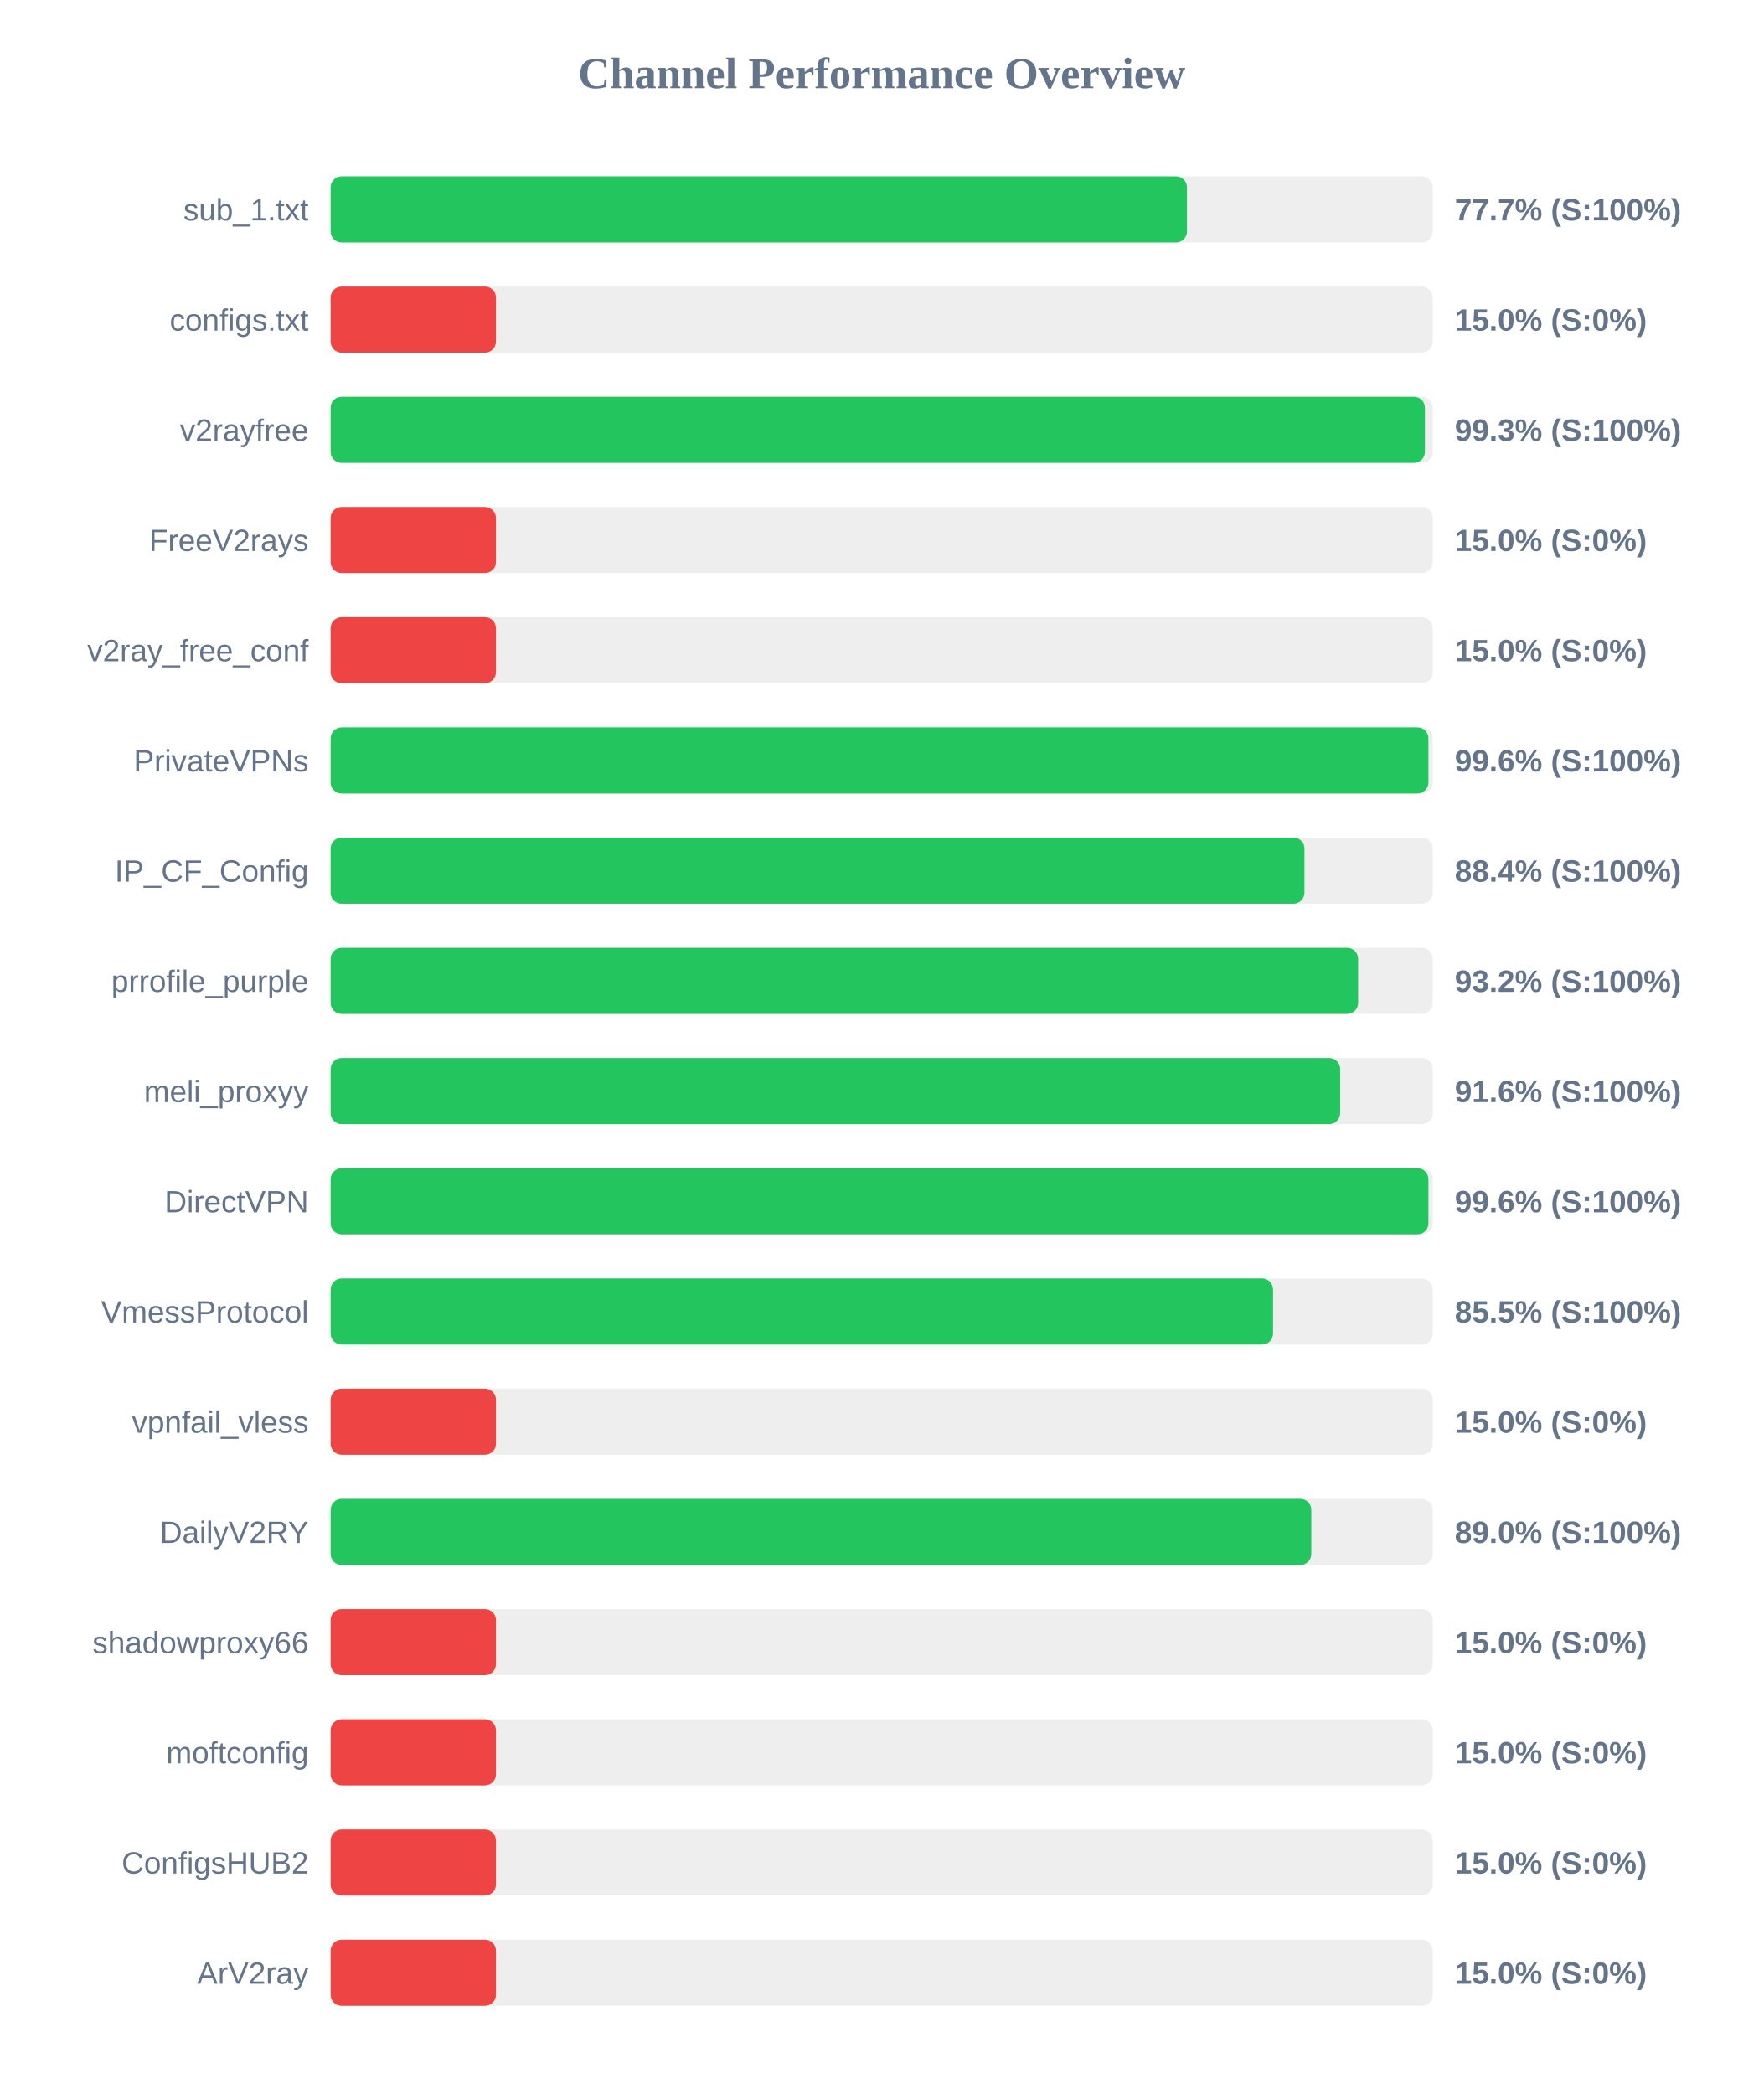
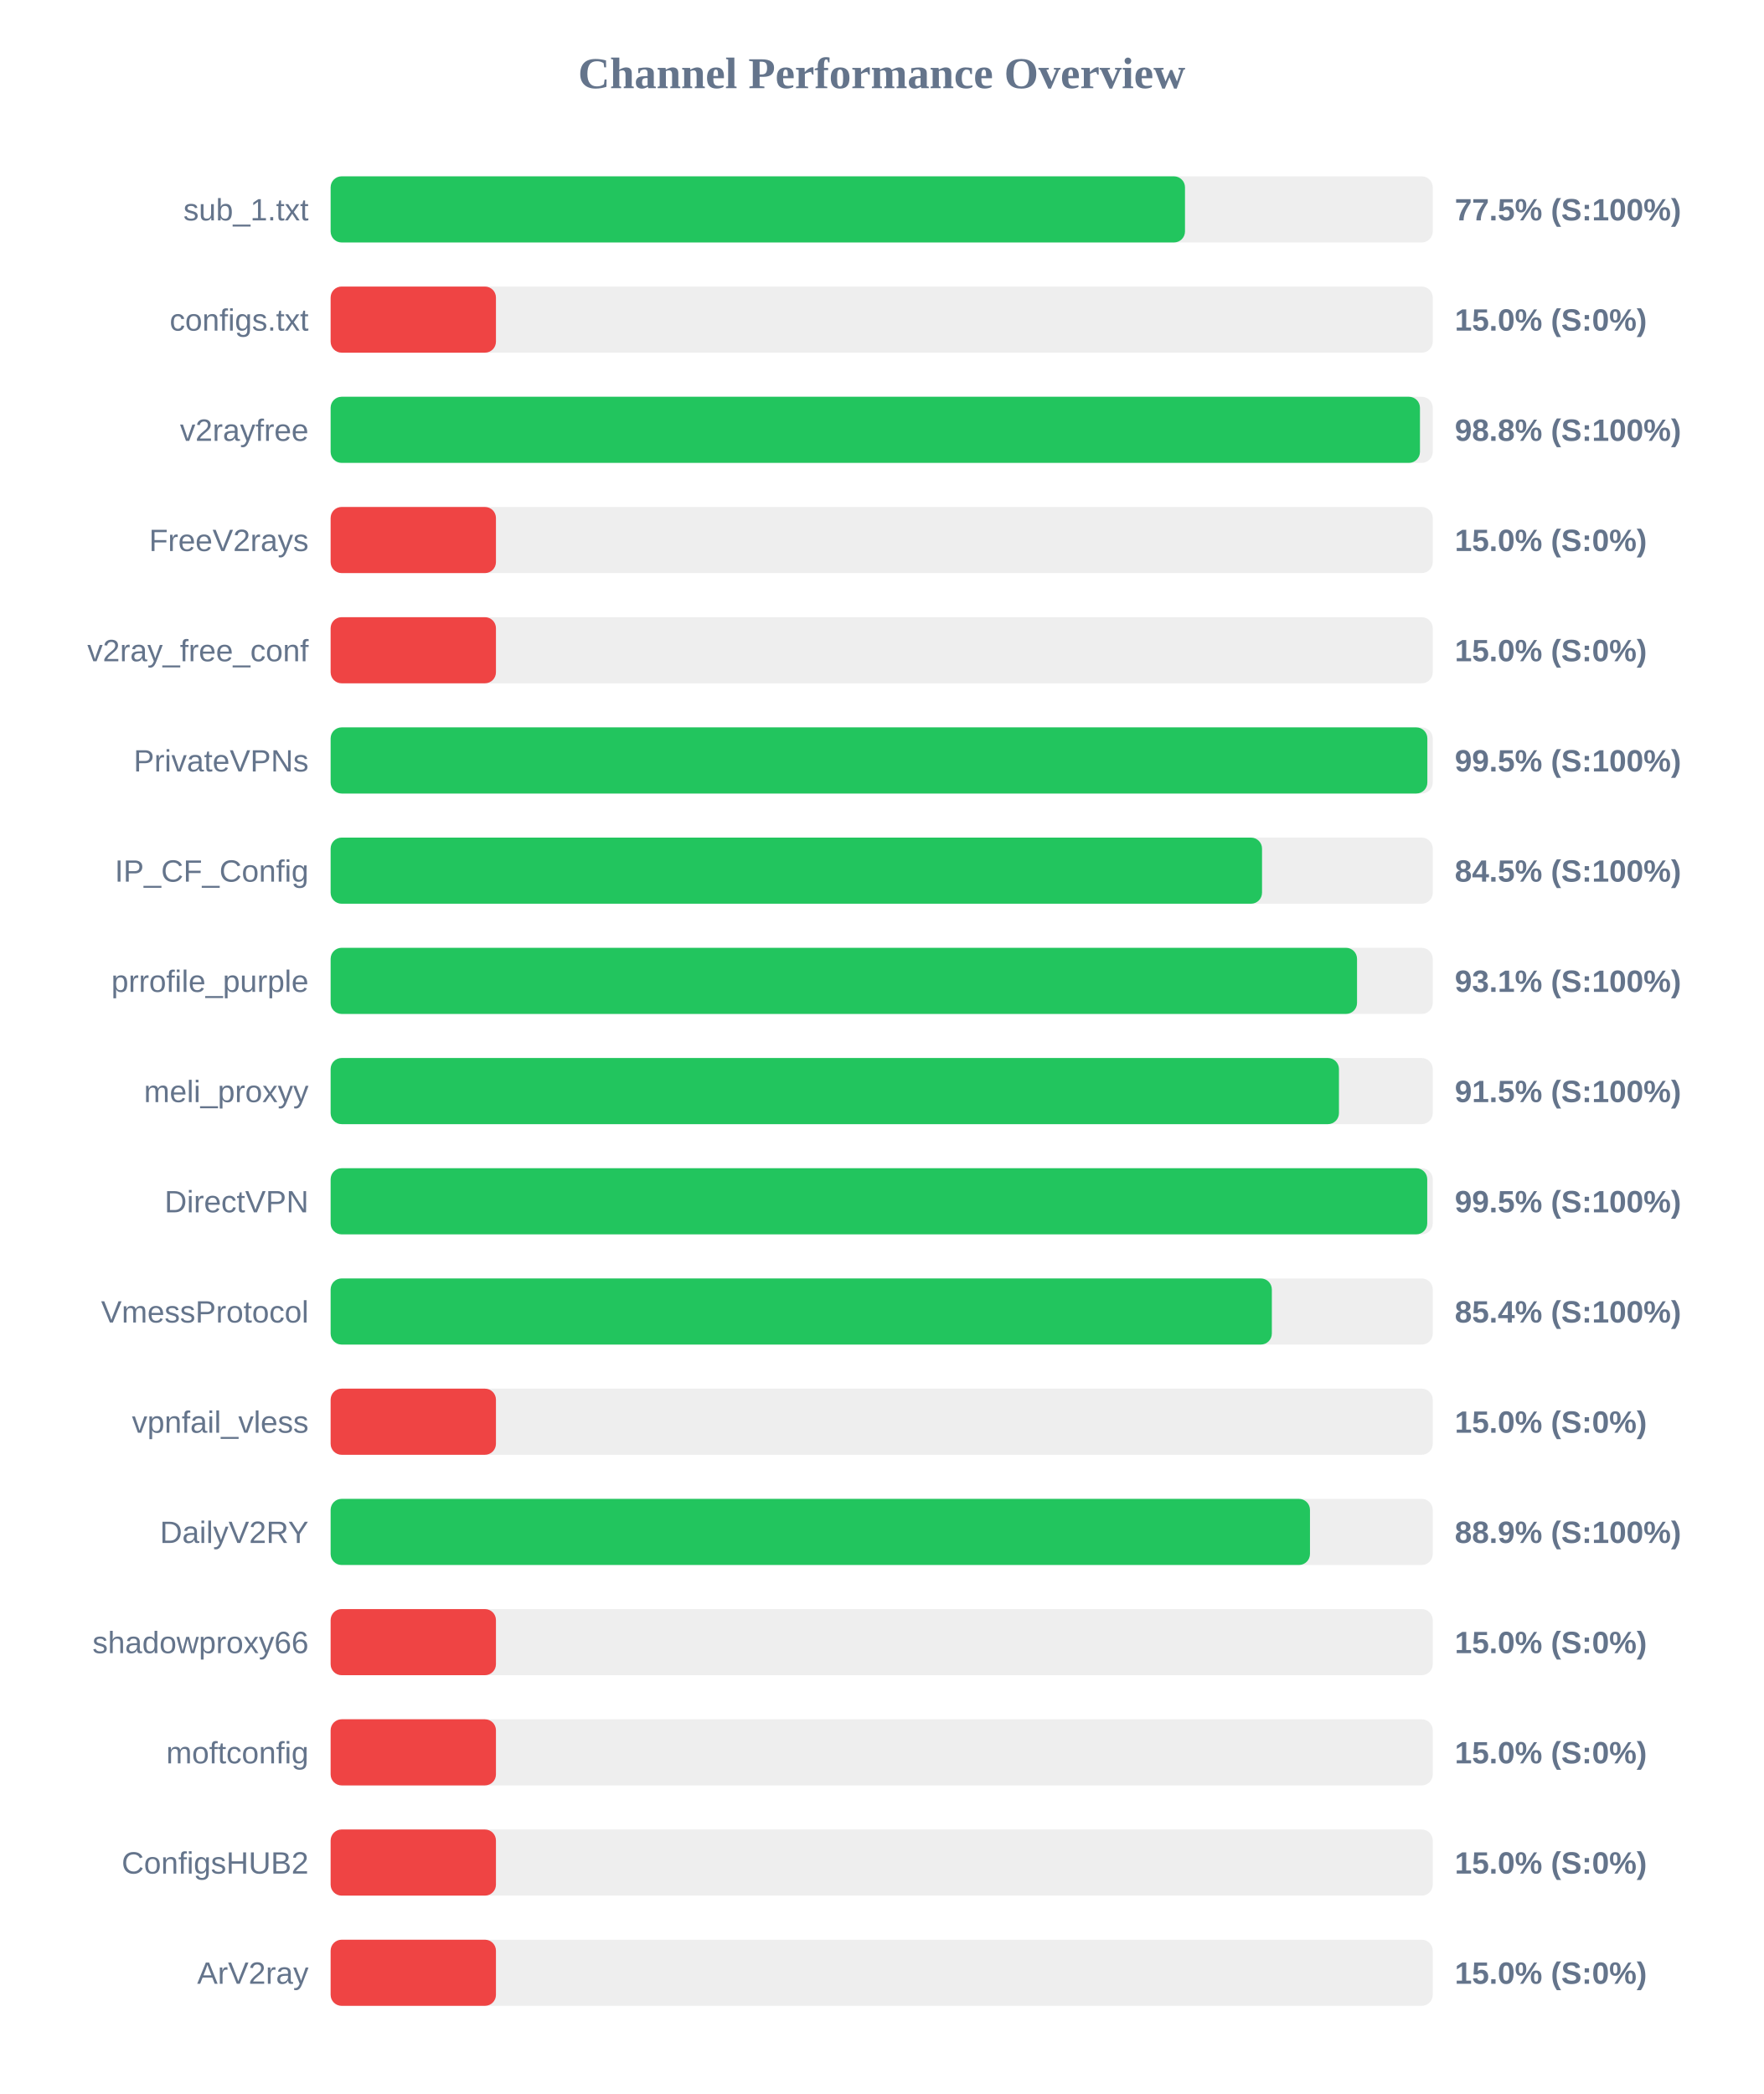
<svg xmlns="http://www.w3.org/2000/svg" width="800" height="950" version="1.1">
  <style>
        .row { font: 14px Arial; fill: #64748b; }
        .score { font: bold 14px Arial; fill: #64748b; }
    </style>
  <text x="400" y="40" text-anchor="middle" font-size="20px" font-weight="bold" fill="#64748b">Channel Performance Overview</text>
  <rect x="150" y="80" width="500" height="30" fill="#eee" rx="5" />
-   <rect x="150" y="80" width="388.5" height="30" fill="#22c55e" rx="5" />
+   <rect x="150" y="80" width="387.6" height="30" fill="#22c55e" rx="5" />
  <text x="140" y="100" text-anchor="end" class="row">sub_1.txt</text>
-   <text x="660" y="100" text-anchor="start" class="score">77.7% (S:100%)</text>
+   <text x="660" y="100" text-anchor="start" class="score">77.5% (S:100%)</text>
  <rect x="150" y="130" width="500" height="30" fill="#eee" rx="5" />
  <rect x="150" y="130" width="75.0" height="30" fill="#ef4444" rx="5" />
  <text x="140" y="150" text-anchor="end" class="row">configs.txt</text>
  <text x="660" y="150" text-anchor="start" class="score">15.0% (S:0%)</text>
  <rect x="150" y="180" width="500" height="30" fill="#eee" rx="5" />
-   <rect x="150" y="180" width="496.45" height="30" fill="#22c55e" rx="5" />
+   <rect x="150" y="180" width="494.2" height="30" fill="#22c55e" rx="5" />
  <text x="140" y="200" text-anchor="end" class="row">v2rayfree</text>
-   <text x="660" y="200" text-anchor="start" class="score">99.3% (S:100%)</text>
+   <text x="660" y="200" text-anchor="start" class="score">98.8% (S:100%)</text>
  <rect x="150" y="230" width="500" height="30" fill="#eee" rx="5" />
  <rect x="150" y="230" width="75.0" height="30" fill="#ef4444" rx="5" />
  <text x="140" y="250" text-anchor="end" class="row">FreeV2rays</text>
  <text x="660" y="250" text-anchor="start" class="score">15.0% (S:0%)</text>
  <rect x="150" y="280" width="500" height="30" fill="#eee" rx="5" />
  <rect x="150" y="280" width="75.0" height="30" fill="#ef4444" rx="5" />
  <text x="140" y="300" text-anchor="end" class="row">v2ray_free_conf</text>
  <text x="660" y="300" text-anchor="start" class="score">15.0% (S:0%)</text>
  <rect x="150" y="330" width="500" height="30" fill="#eee" rx="5" />
-   <rect x="150" y="330" width="498.05" height="30" fill="#22c55e" rx="5" />
+   <rect x="150" y="330" width="497.55" height="30" fill="#22c55e" rx="5" />
  <text x="140" y="350" text-anchor="end" class="row">PrivateVPNs</text>
-   <text x="660" y="350" text-anchor="start" class="score">99.6% (S:100%)</text>
+   <text x="660" y="350" text-anchor="start" class="score">99.5% (S:100%)</text>
  <rect x="150" y="380" width="500" height="30" fill="#eee" rx="5" />
-   <rect x="150" y="380" width="441.8" height="30" fill="#22c55e" rx="5" />
+   <rect x="150" y="380" width="422.55" height="30" fill="#22c55e" rx="5" />
  <text x="140" y="400" text-anchor="end" class="row">IP_CF_Config</text>
-   <text x="660" y="400" text-anchor="start" class="score">88.4% (S:100%)</text>
+   <text x="660" y="400" text-anchor="start" class="score">84.5% (S:100%)</text>
  <rect x="150" y="430" width="500" height="30" fill="#eee" rx="5" />
-   <rect x="150" y="430" width="466.15" height="30" fill="#22c55e" rx="5" />
+   <rect x="150" y="430" width="465.65" height="30" fill="#22c55e" rx="5" />
  <text x="140" y="450" text-anchor="end" class="row">prrofile_purple</text>
-   <text x="660" y="450" text-anchor="start" class="score">93.2% (S:100%)</text>
+   <text x="660" y="450" text-anchor="start" class="score">93.1% (S:100%)</text>
  <rect x="150" y="480" width="500" height="30" fill="#eee" rx="5" />
-   <rect x="150" y="480" width="458.0" height="30" fill="#22c55e" rx="5" />
+   <rect x="150" y="480" width="457.45" height="30" fill="#22c55e" rx="5" />
  <text x="140" y="500" text-anchor="end" class="row">meli_proxyy</text>
-   <text x="660" y="500" text-anchor="start" class="score">91.6% (S:100%)</text>
+   <text x="660" y="500" text-anchor="start" class="score">91.5% (S:100%)</text>
  <rect x="150" y="530" width="500" height="30" fill="#eee" rx="5" />
-   <rect x="150" y="530" width="498.05" height="30" fill="#22c55e" rx="5" />
+   <rect x="150" y="530" width="497.5" height="30" fill="#22c55e" rx="5" />
  <text x="140" y="550" text-anchor="end" class="row">DirectVPN</text>
-   <text x="660" y="550" text-anchor="start" class="score">99.6% (S:100%)</text>
+   <text x="660" y="550" text-anchor="start" class="score">99.5% (S:100%)</text>
  <rect x="150" y="580" width="500" height="30" fill="#eee" rx="5" />
-   <rect x="150" y="580" width="427.55" height="30" fill="#22c55e" rx="5" />
+   <rect x="150" y="580" width="427.0" height="30" fill="#22c55e" rx="5" />
  <text x="140" y="600" text-anchor="end" class="row">VmessProtocol</text>
-   <text x="660" y="600" text-anchor="start" class="score">85.5% (S:100%)</text>
+   <text x="660" y="600" text-anchor="start" class="score">85.4% (S:100%)</text>
  <rect x="150" y="630" width="500" height="30" fill="#eee" rx="5" />
  <rect x="150" y="630" width="75.0" height="30" fill="#ef4444" rx="5" />
  <text x="140" y="650" text-anchor="end" class="row">vpnfail_vless</text>
  <text x="660" y="650" text-anchor="start" class="score">15.0% (S:0%)</text>
  <rect x="150" y="680" width="500" height="30" fill="#eee" rx="5" />
-   <rect x="150" y="680" width="444.9" height="30" fill="#22c55e" rx="5" />
+   <rect x="150" y="680" width="444.3" height="30" fill="#22c55e" rx="5" />
  <text x="140" y="700" text-anchor="end" class="row">DailyV2RY</text>
-   <text x="660" y="700" text-anchor="start" class="score">89.0% (S:100%)</text>
+   <text x="660" y="700" text-anchor="start" class="score">88.9% (S:100%)</text>
  <rect x="150" y="730" width="500" height="30" fill="#eee" rx="5" />
  <rect x="150" y="730" width="75.0" height="30" fill="#ef4444" rx="5" />
  <text x="140" y="750" text-anchor="end" class="row">shadowproxy66</text>
  <text x="660" y="750" text-anchor="start" class="score">15.0% (S:0%)</text>
  <rect x="150" y="780" width="500" height="30" fill="#eee" rx="5" />
  <rect x="150" y="780" width="75.0" height="30" fill="#ef4444" rx="5" />
  <text x="140" y="800" text-anchor="end" class="row">moftconfig</text>
  <text x="660" y="800" text-anchor="start" class="score">15.0% (S:0%)</text>
  <rect x="150" y="830" width="500" height="30" fill="#eee" rx="5" />
  <rect x="150" y="830" width="75.0" height="30" fill="#ef4444" rx="5" />
  <text x="140" y="850" text-anchor="end" class="row">ConfigsHUB2</text>
  <text x="660" y="850" text-anchor="start" class="score">15.0% (S:0%)</text>
  <rect x="150" y="880" width="500" height="30" fill="#eee" rx="5" />
  <rect x="150" y="880" width="75.0" height="30" fill="#ef4444" rx="5" />
  <text x="140" y="900" text-anchor="end" class="row">ArV2ray</text>
  <text x="660" y="900" text-anchor="start" class="score">15.0% (S:0%)</text>
</svg>
